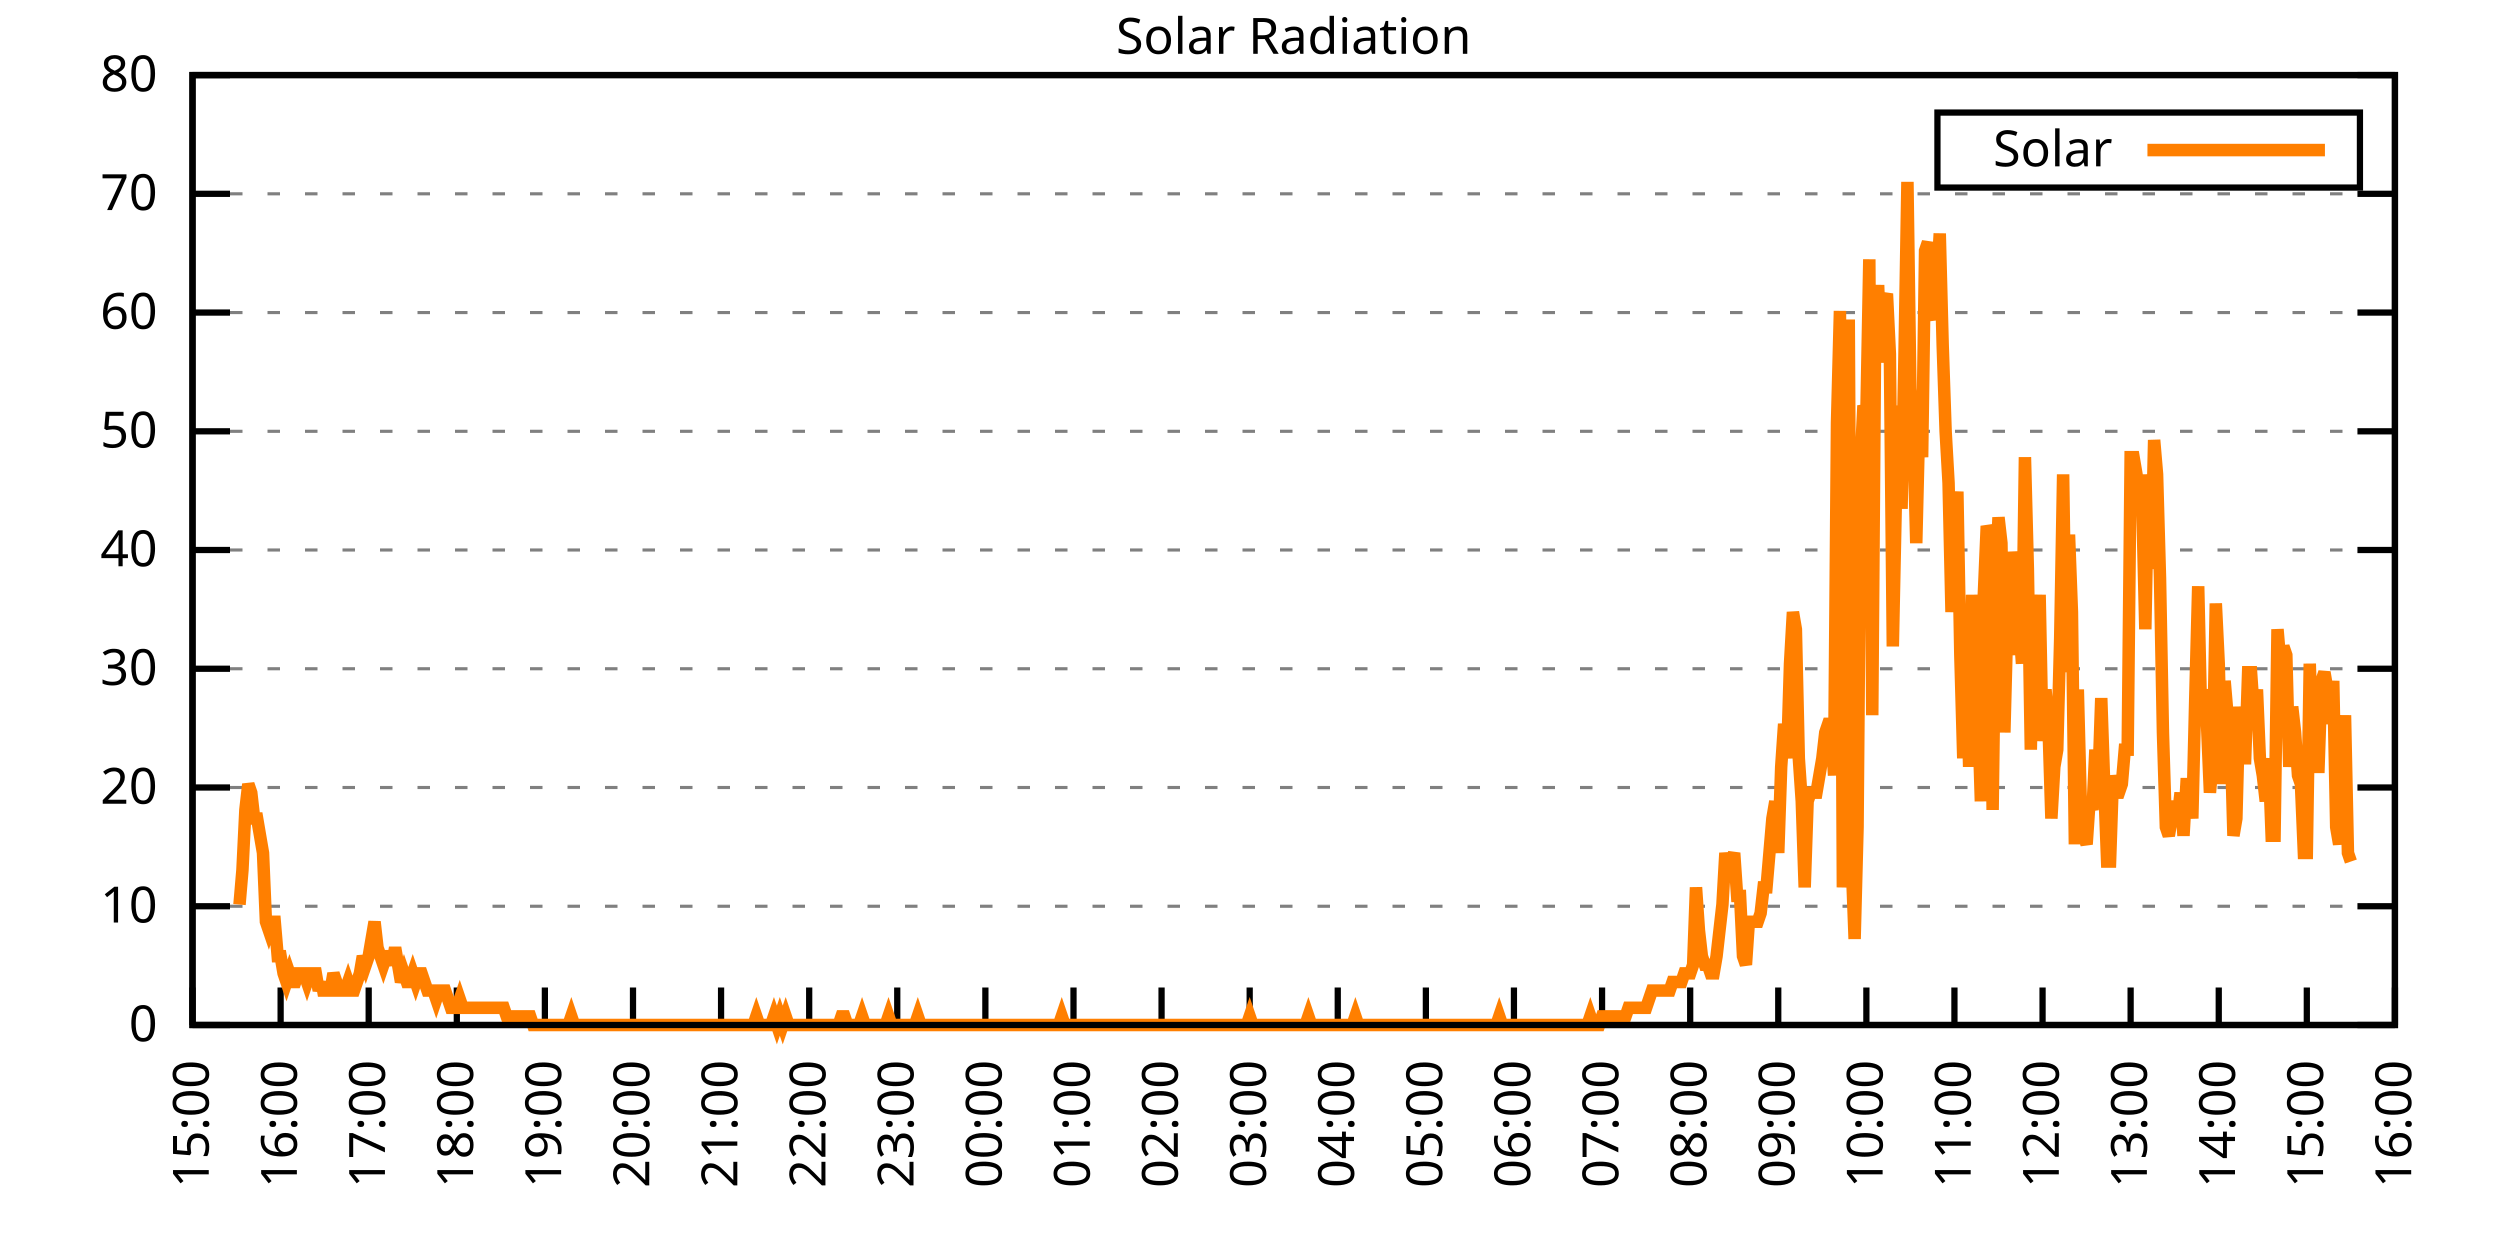
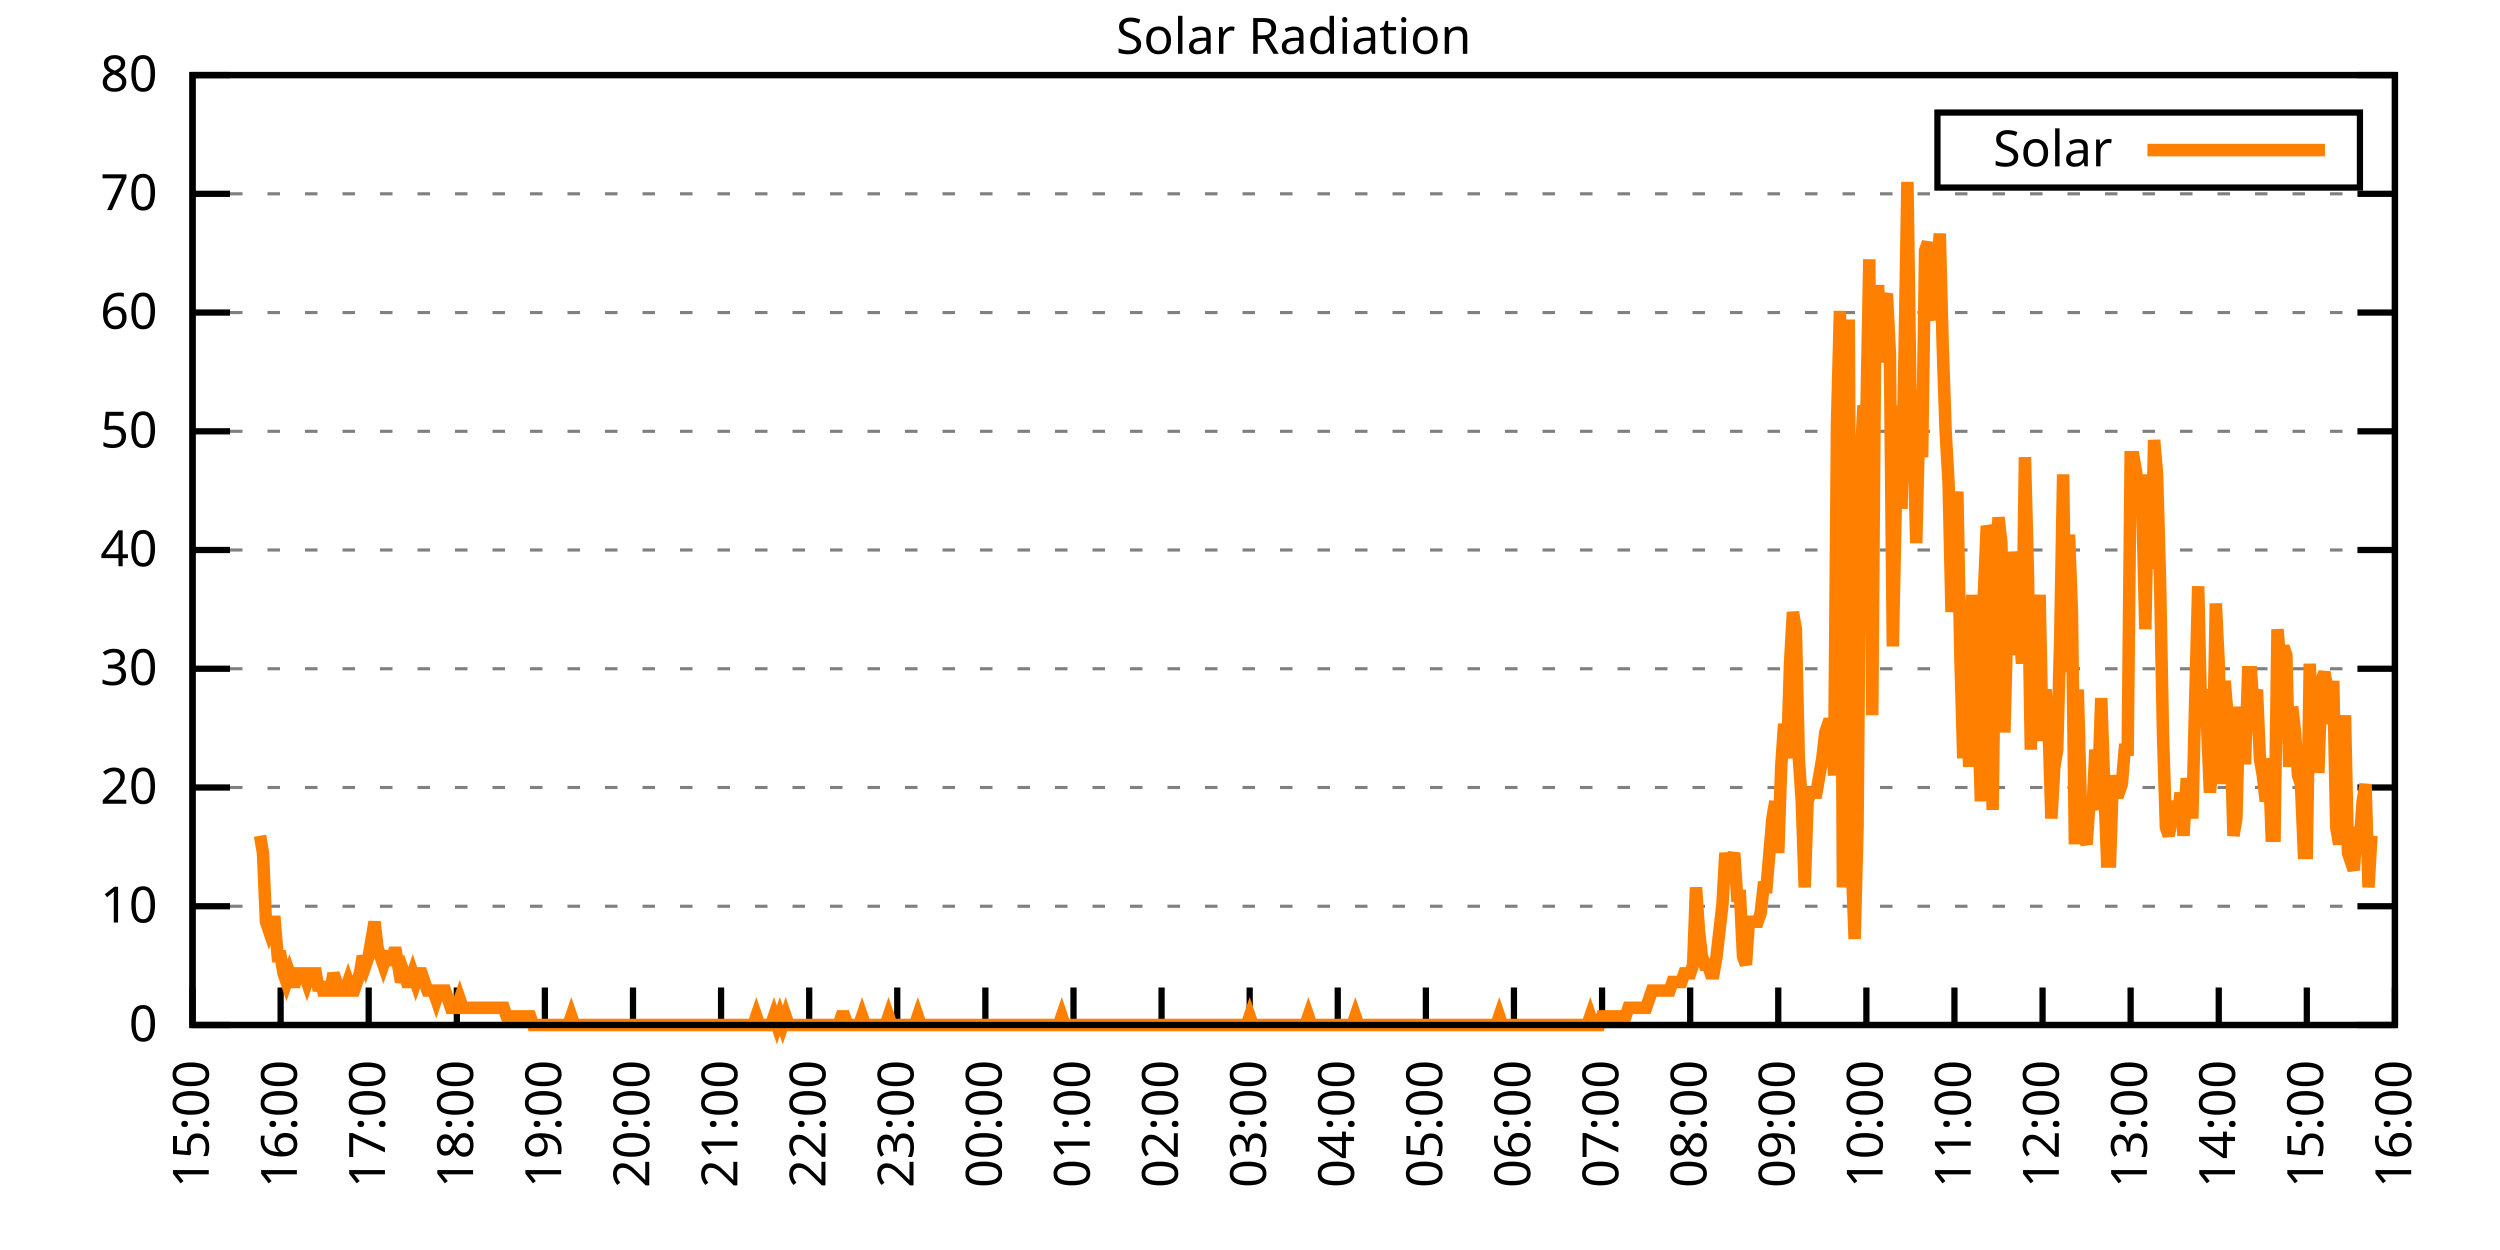
<svg xmlns="http://www.w3.org/2000/svg" xmlns:xlink="http://www.w3.org/1999/xlink" width="400" height="200" viewBox="0 0 400 200">
  <g id="gnuplot_canvas">
    <rect x="0" y="0" width="400" height="200" fill="none" />
    <defs>
      <circle id="gpDot" r="0.5" stroke-width="0.5" stroke="currentColor" />
      <path id="gpPt0" stroke-width="0.333" stroke="currentColor" d="M-1,0 h2 M0,-1 v2" />
      <path id="gpPt1" stroke-width="0.333" stroke="currentColor" d="M-1,-1 L1,1 M1,-1 L-1,1" />
      <path id="gpPt2" stroke-width="0.333" stroke="currentColor" d="M-1,0 L1,0 M0,-1 L0,1 M-1,-1 L1,1 M-1,1 L1,-1" />
      <rect id="gpPt3" stroke-width="0.333" stroke="currentColor" x="-1" y="-1" width="2" height="2" />
      <rect id="gpPt4" stroke-width="0.333" stroke="currentColor" fill="currentColor" x="-1" y="-1" width="2" height="2" />
      <circle id="gpPt5" stroke-width="0.333" stroke="currentColor" cx="0" cy="0" r="1" />
      <use xlink:href="#gpPt5" id="gpPt6" fill="currentColor" stroke="none" />
      <path id="gpPt7" stroke-width="0.333" stroke="currentColor" d="M0,-1.33 L-1.33,0.67 L1.33,0.67 z" />
      <use xlink:href="#gpPt7" id="gpPt8" fill="currentColor" stroke="none" />
      <use xlink:href="#gpPt7" id="gpPt9" stroke="currentColor" transform="rotate(180)" />
      <use xlink:href="#gpPt9" id="gpPt10" fill="currentColor" stroke="none" />
      <use xlink:href="#gpPt3" id="gpPt11" stroke="currentColor" transform="rotate(45)" />
      <use xlink:href="#gpPt11" id="gpPt12" fill="currentColor" stroke="none" />
      <path id="gpPt13" stroke-width="0.333" stroke="currentColor" d="M0,1.330 L1.265,0.411 L0.782,-1.067 L-0.782,-1.076 L-1.265,0.411 z" />
      <use xlink:href="#gpPt13" id="gpPt14" fill="currentColor" stroke="none" />
      <filter id="textbox" filterUnits="objectBoundingBox" x="0" y="0" height="1" width="1">
        <feFlood flood-color="white" flood-opacity="1" result="bgnd" />
        <feComposite in="SourceGraphic" in2="bgnd" operator="atop" />
      </filter>
      <filter id="greybox" filterUnits="objectBoundingBox" x="0" y="0" height="1" width="1">
        <feFlood flood-color="lightgrey" flood-opacity="1" result="grey" />
        <feComposite in="SourceGraphic" in2="grey" operator="atop" />
      </filter>
    </defs>
    <g fill="none" color="white" stroke="currentColor" stroke-width="1.00" stroke-linecap="butt" stroke-linejoin="miter">
</g>
    <g fill="none" color="black" stroke="currentColor" stroke-width="1.00" stroke-linecap="butt" stroke-linejoin="miter">
      <g stroke="none" shape-rendering="crispEdges">
        <polygon fill="rgb(255, 255, 255)" points="30.80,164.00 383.18,164.00 383.18,12.02 30.80,12.02 " />
      </g>
    </g>
    <g fill="none" color="black" stroke="currentColor" stroke-width="1.00" stroke-linecap="butt" stroke-linejoin="miter">
</g>
    <g fill="none" color="black" stroke="black" stroke-width="0.50" stroke-linecap="butt" stroke-linejoin="miter">
</g>
    <g fill="none" color="gray" stroke="currentColor" stroke-width="0.50" stroke-linecap="butt" stroke-linejoin="miter">
      <path stroke="gray" stroke-dasharray="2,4" class="gridline" d="M30.80,164.00 L383.19,164.00  " />
    </g>
    <g fill="none" color="gray" stroke="gray" stroke-width="1.00" stroke-linecap="butt" stroke-linejoin="miter">
</g>
    <g fill="none" color="black" stroke="currentColor" stroke-width="1.00" stroke-linecap="butt" stroke-linejoin="miter">
      <path stroke="black" d="M30.80,164.00 L36.80,164.00 M383.19,164.00 L377.19,164.00  " />
      <g transform="translate(25.20,166.60)" stroke="none" fill="black" font-family="Sans" font-size="8.00" text-anchor="end">
        <text>
          <tspan font-family="Sans"> 0</tspan>
        </text>
      </g>
    </g>
    <g fill="none" color="black" stroke="currentColor" stroke-width="1.00" stroke-linecap="butt" stroke-linejoin="miter">
</g>
    <g fill="none" color="black" stroke="black" stroke-width="0.50" stroke-linecap="butt" stroke-linejoin="miter">
</g>
    <g fill="none" color="gray" stroke="currentColor" stroke-width="0.50" stroke-linecap="butt" stroke-linejoin="miter">
      <path stroke="gray" stroke-dasharray="2,4" class="gridline" d="M30.80,145.00 L383.19,145.00  " />
    </g>
    <g fill="none" color="gray" stroke="gray" stroke-width="1.00" stroke-linecap="butt" stroke-linejoin="miter">
</g>
    <g fill="none" color="black" stroke="currentColor" stroke-width="1.00" stroke-linecap="butt" stroke-linejoin="miter">
      <path stroke="black" d="M30.80,145.00 L36.80,145.00 M383.19,145.00 L377.19,145.00  " />
      <g transform="translate(25.20,147.60)" stroke="none" fill="black" font-family="Sans" font-size="8.00" text-anchor="end">
        <text>
          <tspan font-family="Sans"> 10</tspan>
        </text>
      </g>
    </g>
    <g fill="none" color="black" stroke="currentColor" stroke-width="1.00" stroke-linecap="butt" stroke-linejoin="miter">
</g>
    <g fill="none" color="black" stroke="black" stroke-width="0.50" stroke-linecap="butt" stroke-linejoin="miter">
</g>
    <g fill="none" color="gray" stroke="currentColor" stroke-width="0.50" stroke-linecap="butt" stroke-linejoin="miter">
      <path stroke="gray" stroke-dasharray="2,4" class="gridline" d="M30.80,126.00 L383.19,126.00  " />
    </g>
    <g fill="none" color="gray" stroke="gray" stroke-width="1.00" stroke-linecap="butt" stroke-linejoin="miter">
</g>
    <g fill="none" color="black" stroke="currentColor" stroke-width="1.00" stroke-linecap="butt" stroke-linejoin="miter">
      <path stroke="black" d="M30.80,126.00 L36.80,126.00 M383.19,126.00 L377.19,126.00  " />
      <g transform="translate(25.20,128.60)" stroke="none" fill="black" font-family="Sans" font-size="8.00" text-anchor="end">
        <text>
          <tspan font-family="Sans"> 20</tspan>
        </text>
      </g>
    </g>
    <g fill="none" color="black" stroke="currentColor" stroke-width="1.00" stroke-linecap="butt" stroke-linejoin="miter">
</g>
    <g fill="none" color="black" stroke="black" stroke-width="0.50" stroke-linecap="butt" stroke-linejoin="miter">
</g>
    <g fill="none" color="gray" stroke="currentColor" stroke-width="0.50" stroke-linecap="butt" stroke-linejoin="miter">
      <path stroke="gray" stroke-dasharray="2,4" class="gridline" d="M30.80,107.00 L383.19,107.00  " />
    </g>
    <g fill="none" color="gray" stroke="gray" stroke-width="1.00" stroke-linecap="butt" stroke-linejoin="miter">
</g>
    <g fill="none" color="black" stroke="currentColor" stroke-width="1.00" stroke-linecap="butt" stroke-linejoin="miter">
      <path stroke="black" d="M30.80,107.00 L36.80,107.00 M383.19,107.00 L377.19,107.00  " />
      <g transform="translate(25.20,109.60)" stroke="none" fill="black" font-family="Sans" font-size="8.00" text-anchor="end">
        <text>
          <tspan font-family="Sans"> 30</tspan>
        </text>
      </g>
    </g>
    <g fill="none" color="black" stroke="currentColor" stroke-width="1.00" stroke-linecap="butt" stroke-linejoin="miter">
</g>
    <g fill="none" color="black" stroke="black" stroke-width="0.50" stroke-linecap="butt" stroke-linejoin="miter">
</g>
    <g fill="none" color="gray" stroke="currentColor" stroke-width="0.50" stroke-linecap="butt" stroke-linejoin="miter">
      <path stroke="gray" stroke-dasharray="2,4" class="gridline" d="M30.80,88.00 L383.19,88.00  " />
    </g>
    <g fill="none" color="gray" stroke="gray" stroke-width="1.00" stroke-linecap="butt" stroke-linejoin="miter">
</g>
    <g fill="none" color="black" stroke="currentColor" stroke-width="1.00" stroke-linecap="butt" stroke-linejoin="miter">
      <path stroke="black" d="M30.80,88.00 L36.80,88.00 M383.19,88.00 L377.19,88.00  " />
      <g transform="translate(25.20,90.60)" stroke="none" fill="black" font-family="Sans" font-size="8.00" text-anchor="end">
        <text>
          <tspan font-family="Sans"> 40</tspan>
        </text>
      </g>
    </g>
    <g fill="none" color="black" stroke="currentColor" stroke-width="1.00" stroke-linecap="butt" stroke-linejoin="miter">
</g>
    <g fill="none" color="black" stroke="black" stroke-width="0.50" stroke-linecap="butt" stroke-linejoin="miter">
</g>
    <g fill="none" color="gray" stroke="currentColor" stroke-width="0.50" stroke-linecap="butt" stroke-linejoin="miter">
      <path stroke="gray" stroke-dasharray="2,4" class="gridline" d="M30.80,69.01 L383.19,69.01  " />
    </g>
    <g fill="none" color="gray" stroke="gray" stroke-width="1.00" stroke-linecap="butt" stroke-linejoin="miter">
</g>
    <g fill="none" color="black" stroke="currentColor" stroke-width="1.00" stroke-linecap="butt" stroke-linejoin="miter">
      <path stroke="black" d="M30.80,69.01 L36.80,69.01 M383.19,69.01 L377.19,69.01  " />
      <g transform="translate(25.20,71.61)" stroke="none" fill="black" font-family="Sans" font-size="8.00" text-anchor="end">
        <text>
          <tspan font-family="Sans"> 50</tspan>
        </text>
      </g>
    </g>
    <g fill="none" color="black" stroke="currentColor" stroke-width="1.00" stroke-linecap="butt" stroke-linejoin="miter">
</g>
    <g fill="none" color="black" stroke="black" stroke-width="0.50" stroke-linecap="butt" stroke-linejoin="miter">
</g>
    <g fill="none" color="gray" stroke="currentColor" stroke-width="0.50" stroke-linecap="butt" stroke-linejoin="miter">
      <path stroke="gray" stroke-dasharray="2,4" class="gridline" d="M30.80,50.01 L383.19,50.01  " />
    </g>
    <g fill="none" color="gray" stroke="gray" stroke-width="1.00" stroke-linecap="butt" stroke-linejoin="miter">
</g>
    <g fill="none" color="black" stroke="currentColor" stroke-width="1.00" stroke-linecap="butt" stroke-linejoin="miter">
      <path stroke="black" d="M30.80,50.01 L36.80,50.01 M383.19,50.01 L377.19,50.01  " />
      <g transform="translate(25.20,52.61)" stroke="none" fill="black" font-family="Sans" font-size="8.00" text-anchor="end">
        <text>
          <tspan font-family="Sans"> 60</tspan>
        </text>
      </g>
    </g>
    <g fill="none" color="black" stroke="currentColor" stroke-width="1.00" stroke-linecap="butt" stroke-linejoin="miter">
</g>
    <g fill="none" color="black" stroke="black" stroke-width="0.50" stroke-linecap="butt" stroke-linejoin="miter">
</g>
    <g fill="none" color="gray" stroke="currentColor" stroke-width="0.50" stroke-linecap="butt" stroke-linejoin="miter">
      <path stroke="gray" stroke-dasharray="2,4" class="gridline" d="M30.80,31.01 L383.19,31.01  " />
    </g>
    <g fill="none" color="gray" stroke="gray" stroke-width="1.00" stroke-linecap="butt" stroke-linejoin="miter">
</g>
    <g fill="none" color="black" stroke="currentColor" stroke-width="1.00" stroke-linecap="butt" stroke-linejoin="miter">
      <path stroke="black" d="M30.80,31.01 L36.80,31.01 M383.19,31.01 L377.19,31.01  " />
      <g transform="translate(25.20,33.61)" stroke="none" fill="black" font-family="Sans" font-size="8.00" text-anchor="end">
        <text>
          <tspan font-family="Sans"> 70</tspan>
        </text>
      </g>
    </g>
    <g fill="none" color="black" stroke="currentColor" stroke-width="1.00" stroke-linecap="butt" stroke-linejoin="miter">
</g>
    <g fill="none" color="black" stroke="black" stroke-width="0.50" stroke-linecap="butt" stroke-linejoin="miter">
</g>
    <g fill="none" color="gray" stroke="currentColor" stroke-width="0.50" stroke-linecap="butt" stroke-linejoin="miter">
      <path stroke="gray" stroke-dasharray="2,4" class="gridline" d="M30.80,12.01 L383.19,12.01  " />
    </g>
    <g fill="none" color="gray" stroke="gray" stroke-width="1.00" stroke-linecap="butt" stroke-linejoin="miter">
</g>
    <g fill="none" color="black" stroke="currentColor" stroke-width="1.00" stroke-linecap="butt" stroke-linejoin="miter">
      <path stroke="black" d="M30.80,12.01 L36.80,12.01 M383.19,12.01 L377.19,12.01  " />
      <g transform="translate(25.20,14.61)" stroke="none" fill="black" font-family="Sans" font-size="8.00" text-anchor="end">
        <text>
          <tspan font-family="Sans"> 80</tspan>
        </text>
      </g>
    </g>
    <g fill="none" color="black" stroke="currentColor" stroke-width="1.00" stroke-linecap="butt" stroke-linejoin="miter">
      <path stroke="black" d="M30.80,164.00 L30.80,158.00  " />
      <g transform="translate(33.40,169.60) rotate(270.00)" stroke="none" fill="black" font-family="Sans" font-size="8.00" text-anchor="end">
        <text>
          <tspan font-family="Sans">15:00</tspan>
        </text>
      </g>
    </g>
    <g fill="none" color="black" stroke="currentColor" stroke-width="1.00" stroke-linecap="butt" stroke-linejoin="miter">
      <path stroke="black" d="M44.90,164.00 L44.90,158.00  " />
      <g transform="translate(47.50,169.60) rotate(270.00)" stroke="none" fill="black" font-family="Sans" font-size="8.00" text-anchor="end">
        <text>
          <tspan font-family="Sans">16:00</tspan>
        </text>
      </g>
    </g>
    <g fill="none" color="black" stroke="currentColor" stroke-width="1.00" stroke-linecap="butt" stroke-linejoin="miter">
      <path stroke="black" d="M58.99,164.00 L58.99,158.00  " />
      <g transform="translate(61.59,169.60) rotate(270.00)" stroke="none" fill="black" font-family="Sans" font-size="8.00" text-anchor="end">
        <text>
          <tspan font-family="Sans">17:00</tspan>
        </text>
      </g>
    </g>
    <g fill="none" color="black" stroke="currentColor" stroke-width="1.00" stroke-linecap="butt" stroke-linejoin="miter">
      <path stroke="black" d="M73.09,164.00 L73.09,158.00  " />
      <g transform="translate(75.69,169.60) rotate(270.00)" stroke="none" fill="black" font-family="Sans" font-size="8.00" text-anchor="end">
        <text>
          <tspan font-family="Sans">18:00</tspan>
        </text>
      </g>
    </g>
    <g fill="none" color="black" stroke="currentColor" stroke-width="1.00" stroke-linecap="butt" stroke-linejoin="miter">
      <path stroke="black" d="M87.18,164.00 L87.18,158.00  " />
      <g transform="translate(89.78,169.60) rotate(270.00)" stroke="none" fill="black" font-family="Sans" font-size="8.00" text-anchor="end">
        <text>
          <tspan font-family="Sans">19:00</tspan>
        </text>
      </g>
    </g>
    <g fill="none" color="black" stroke="currentColor" stroke-width="1.00" stroke-linecap="butt" stroke-linejoin="miter">
      <path stroke="black" d="M101.28,164.00 L101.28,158.00  " />
      <g transform="translate(103.88,169.60) rotate(270.00)" stroke="none" fill="black" font-family="Sans" font-size="8.00" text-anchor="end">
        <text>
          <tspan font-family="Sans">20:00</tspan>
        </text>
      </g>
    </g>
    <g fill="none" color="black" stroke="currentColor" stroke-width="1.00" stroke-linecap="butt" stroke-linejoin="miter">
      <path stroke="black" d="M115.37,164.00 L115.37,158.00  " />
      <g transform="translate(117.97,169.60) rotate(270.00)" stroke="none" fill="black" font-family="Sans" font-size="8.00" text-anchor="end">
        <text>
          <tspan font-family="Sans">21:00</tspan>
        </text>
      </g>
    </g>
    <g fill="none" color="black" stroke="currentColor" stroke-width="1.00" stroke-linecap="butt" stroke-linejoin="miter">
      <path stroke="black" d="M129.47,164.00 L129.47,158.00  " />
      <g transform="translate(132.07,169.60) rotate(270.00)" stroke="none" fill="black" font-family="Sans" font-size="8.00" text-anchor="end">
        <text>
          <tspan font-family="Sans">22:00</tspan>
        </text>
      </g>
    </g>
    <g fill="none" color="black" stroke="currentColor" stroke-width="1.00" stroke-linecap="butt" stroke-linejoin="miter">
      <path stroke="black" d="M143.56,164.00 L143.56,158.00  " />
      <g transform="translate(146.16,169.60) rotate(270.00)" stroke="none" fill="black" font-family="Sans" font-size="8.00" text-anchor="end">
        <text>
          <tspan font-family="Sans">23:00</tspan>
        </text>
      </g>
    </g>
    <g fill="none" color="black" stroke="currentColor" stroke-width="1.00" stroke-linecap="butt" stroke-linejoin="miter">
      <path stroke="black" d="M157.66,164.00 L157.66,158.00  " />
      <g transform="translate(160.26,169.60) rotate(270.00)" stroke="none" fill="black" font-family="Sans" font-size="8.00" text-anchor="end">
        <text>
          <tspan font-family="Sans">00:00</tspan>
        </text>
      </g>
    </g>
    <g fill="none" color="black" stroke="currentColor" stroke-width="1.00" stroke-linecap="butt" stroke-linejoin="miter">
      <path stroke="black" d="M171.76,164.00 L171.76,158.00  " />
      <g transform="translate(174.36,169.60) rotate(270.00)" stroke="none" fill="black" font-family="Sans" font-size="8.00" text-anchor="end">
        <text>
          <tspan font-family="Sans">01:00</tspan>
        </text>
      </g>
    </g>
    <g fill="none" color="black" stroke="currentColor" stroke-width="1.00" stroke-linecap="butt" stroke-linejoin="miter">
      <path stroke="black" d="M185.85,164.00 L185.85,158.00  " />
      <g transform="translate(188.45,169.60) rotate(270.00)" stroke="none" fill="black" font-family="Sans" font-size="8.00" text-anchor="end">
        <text>
          <tspan font-family="Sans">02:00</tspan>
        </text>
      </g>
    </g>
    <g fill="none" color="black" stroke="currentColor" stroke-width="1.00" stroke-linecap="butt" stroke-linejoin="miter">
      <path stroke="black" d="M199.95,164.00 L199.95,158.00  " />
      <g transform="translate(202.55,169.60) rotate(270.00)" stroke="none" fill="black" font-family="Sans" font-size="8.00" text-anchor="end">
        <text>
          <tspan font-family="Sans">03:00</tspan>
        </text>
      </g>
    </g>
    <g fill="none" color="black" stroke="currentColor" stroke-width="1.00" stroke-linecap="butt" stroke-linejoin="miter">
      <path stroke="black" d="M214.04,164.00 L214.04,158.00  " />
      <g transform="translate(216.64,169.60) rotate(270.00)" stroke="none" fill="black" font-family="Sans" font-size="8.00" text-anchor="end">
        <text>
          <tspan font-family="Sans">04:00</tspan>
        </text>
      </g>
    </g>
    <g fill="none" color="black" stroke="currentColor" stroke-width="1.00" stroke-linecap="butt" stroke-linejoin="miter">
      <path stroke="black" d="M228.14,164.00 L228.14,158.00  " />
      <g transform="translate(230.74,169.60) rotate(270.00)" stroke="none" fill="black" font-family="Sans" font-size="8.00" text-anchor="end">
        <text>
          <tspan font-family="Sans">05:00</tspan>
        </text>
      </g>
    </g>
    <g fill="none" color="black" stroke="currentColor" stroke-width="1.00" stroke-linecap="butt" stroke-linejoin="miter">
      <path stroke="black" d="M242.23,164.00 L242.23,158.00  " />
      <g transform="translate(244.83,169.60) rotate(270.00)" stroke="none" fill="black" font-family="Sans" font-size="8.00" text-anchor="end">
        <text>
          <tspan font-family="Sans">06:00</tspan>
        </text>
      </g>
    </g>
    <g fill="none" color="black" stroke="currentColor" stroke-width="1.00" stroke-linecap="butt" stroke-linejoin="miter">
      <path stroke="black" d="M256.33,164.00 L256.33,158.00  " />
      <g transform="translate(258.93,169.60) rotate(270.00)" stroke="none" fill="black" font-family="Sans" font-size="8.00" text-anchor="end">
        <text>
          <tspan font-family="Sans">07:00</tspan>
        </text>
      </g>
    </g>
    <g fill="none" color="black" stroke="currentColor" stroke-width="1.00" stroke-linecap="butt" stroke-linejoin="miter">
      <path stroke="black" d="M270.43,164.00 L270.43,158.00  " />
      <g transform="translate(273.03,169.60) rotate(270.00)" stroke="none" fill="black" font-family="Sans" font-size="8.00" text-anchor="end">
        <text>
          <tspan font-family="Sans">08:00</tspan>
        </text>
      </g>
    </g>
    <g fill="none" color="black" stroke="currentColor" stroke-width="1.00" stroke-linecap="butt" stroke-linejoin="miter">
      <path stroke="black" d="M284.52,164.00 L284.52,158.00  " />
      <g transform="translate(287.12,169.60) rotate(270.00)" stroke="none" fill="black" font-family="Sans" font-size="8.00" text-anchor="end">
        <text>
          <tspan font-family="Sans">09:00</tspan>
        </text>
      </g>
    </g>
    <g fill="none" color="black" stroke="currentColor" stroke-width="1.00" stroke-linecap="butt" stroke-linejoin="miter">
      <path stroke="black" d="M298.62,164.00 L298.62,158.00  " />
      <g transform="translate(301.22,169.60) rotate(270.00)" stroke="none" fill="black" font-family="Sans" font-size="8.00" text-anchor="end">
        <text>
          <tspan font-family="Sans">10:00</tspan>
        </text>
      </g>
    </g>
    <g fill="none" color="black" stroke="currentColor" stroke-width="1.00" stroke-linecap="butt" stroke-linejoin="miter">
      <path stroke="black" d="M312.71,164.00 L312.71,158.00  " />
      <g transform="translate(315.31,169.60) rotate(270.00)" stroke="none" fill="black" font-family="Sans" font-size="8.00" text-anchor="end">
        <text>
          <tspan font-family="Sans">11:00</tspan>
        </text>
      </g>
    </g>
    <g fill="none" color="black" stroke="currentColor" stroke-width="1.00" stroke-linecap="butt" stroke-linejoin="miter">
      <path stroke="black" d="M326.81,164.00 L326.81,158.00  " />
      <g transform="translate(329.41,169.60) rotate(270.00)" stroke="none" fill="black" font-family="Sans" font-size="8.00" text-anchor="end">
        <text>
          <tspan font-family="Sans">12:00</tspan>
        </text>
      </g>
    </g>
    <g fill="none" color="black" stroke="currentColor" stroke-width="1.00" stroke-linecap="butt" stroke-linejoin="miter">
      <path stroke="black" d="M340.90,164.00 L340.90,158.00  " />
      <g transform="translate(343.50,169.60) rotate(270.00)" stroke="none" fill="black" font-family="Sans" font-size="8.00" text-anchor="end">
        <text>
          <tspan font-family="Sans">13:00</tspan>
        </text>
      </g>
    </g>
    <g fill="none" color="black" stroke="currentColor" stroke-width="1.00" stroke-linecap="butt" stroke-linejoin="miter">
      <path stroke="black" d="M355.00,164.00 L355.00,158.00  " />
      <g transform="translate(357.60,169.60) rotate(270.00)" stroke="none" fill="black" font-family="Sans" font-size="8.00" text-anchor="end">
        <text>
          <tspan font-family="Sans">14:00</tspan>
        </text>
      </g>
    </g>
    <g fill="none" color="black" stroke="currentColor" stroke-width="1.00" stroke-linecap="butt" stroke-linejoin="miter">
      <path stroke="black" d="M369.09,164.00 L369.09,158.00  " />
      <g transform="translate(371.69,169.60) rotate(270.00)" stroke="none" fill="black" font-family="Sans" font-size="8.00" text-anchor="end">
        <text>
          <tspan font-family="Sans">15:00</tspan>
        </text>
      </g>
    </g>
    <g fill="none" color="black" stroke="currentColor" stroke-width="1.00" stroke-linecap="butt" stroke-linejoin="miter">
      <path stroke="black" d="M383.19,164.00 L383.19,158.00  " />
      <g transform="translate(385.79,169.60) rotate(270.00)" stroke="none" fill="black" font-family="Sans" font-size="8.00" text-anchor="end">
        <text>
          <tspan font-family="Sans">16:00</tspan>
        </text>
      </g>
    </g>
    <g fill="none" color="black" stroke="currentColor" stroke-width="1.00" stroke-linecap="butt" stroke-linejoin="miter">
</g>
    <g fill="none" color="black" stroke="currentColor" stroke-width="1.00" stroke-linecap="butt" stroke-linejoin="miter">
      <path stroke="black" d="M30.80,12.01 L30.80,164.00 L383.19,164.00 L383.19,12.01 L30.80,12.01 Z  " />
    </g>
    <g fill="none" color="black" stroke="currentColor" stroke-width="1.00" stroke-linecap="butt" stroke-linejoin="miter">
</g>
    <g fill="none" color="black" stroke="currentColor" stroke-width="1.00" stroke-linecap="butt" stroke-linejoin="miter">
      <path stroke="black" d="M309.99,30.01 L309.99,18.01 L377.59,18.01 L377.59,30.01 L309.99,30.01 Z  " />
    </g>
    <g id="Solar_Radiation_plot_1">
      <g fill="none" color="white" stroke="black" stroke-width="2.00" stroke-linecap="butt" stroke-linejoin="miter">
</g>
      <g fill="none" color="black" stroke="currentColor" stroke-width="2.00" stroke-linecap="butt" stroke-linejoin="miter">
        <g transform="translate(337.99,26.61)" stroke="none" fill="black" font-family="Sans" font-size="8.00" text-anchor="end">
          <text>
            <tspan font-family="Sans">Solar</tspan>
          </text>
        </g>
      </g>
      <g fill="none" color="black" stroke="currentColor" stroke-width="2.00" stroke-linecap="butt" stroke-linejoin="miter">
-         <path stroke="rgb(255, 127,   0)" d="M343.59,24.01 L371.99,24.01 M38.32,144.73 L38.79,139.22 L39.26,129.59 L39.73,125.46 L40.20,126.83 L40.67,130.96   L41.14,130.96 L41.61,133.72 L42.08,136.47 L42.55,147.48 L43.02,148.86 L43.49,147.48 L43.96,147.48 L44.43,152.99   L44.90,152.99 L45.37,155.74 L45.84,157.12 L46.31,155.74 L46.78,157.12 L47.24,157.12 L47.71,155.74 L48.18,155.74   L48.65,155.74 L49.12,157.12 L49.59,155.74 L50.06,155.74 L50.53,155.74 L51.00,158.49 L51.47,157.12 L51.71,158.49   L52.41,158.49 L52.88,158.49 L53.35,155.74 L53.82,157.12 L54.29,158.49 L54.76,158.49 L55.23,158.49 L55.70,157.12   L56.17,158.49 L56.64,158.49 L57.11,157.12 L57.58,155.74 L58.05,152.99 L58.52,154.36 L58.99,152.99 L59.46,150.23   L59.93,147.48 L60.40,151.61 L60.87,152.99 L61.34,154.36 L61.81,152.99 L62.28,152.99 L62.75,154.36 L63.22,151.61   L63.69,154.36 L64.16,157.12 L64.63,155.74 L65.10,157.12 L65.57,157.12 L66.04,155.74 L66.51,157.12 L66.98,155.74   L67.45,155.74 L67.92,157.12 L68.39,158.49 L68.86,158.49 L69.33,158.49 L69.80,159.87 L70.27,158.49 L70.74,158.49   L71.21,158.49 L71.68,159.87 L72.15,161.25 L72.62,161.25 L73.09,161.25 L73.56,159.87 L74.03,161.25 L74.50,161.25   L74.97,161.25 L75.44,161.25 L75.91,161.25 L76.38,161.25 L76.85,161.25 L77.32,161.25 L77.79,161.25 L78.26,161.25   L78.73,161.25 L79.19,161.25 L79.66,161.25 L80.13,161.25 L80.60,161.25 L81.07,162.62 L81.54,162.62 L82.01,162.62   L82.48,162.62 L82.95,162.62 L83.42,162.62 L83.89,162.62 L84.36,162.62 L84.83,162.62 L85.30,164.00 L85.77,164.00   L86.24,164.00 L86.71,164.00 L87.18,164.00 L87.65,164.00 L88.12,164.00 L88.59,164.00 L89.06,164.00 L89.53,164.00   L90.00,164.00 L90.47,164.00 L90.94,164.00 L91.41,162.62 L91.88,164.00 L92.35,164.00 L92.82,164.00 L93.29,164.00   L93.76,164.00 L94.23,164.00 L94.70,164.00 L95.17,164.00 L95.64,164.00 L96.11,164.00 L96.58,164.00 L97.05,164.00   L97.52,164.00 L97.99,164.00 L98.46,164.00 L98.93,164.00 L99.40,164.00 L99.87,164.00 L100.34,164.00 L100.81,164.00   L101.28,164.00 L101.75,164.00 L102.22,164.00 L102.69,164.00 L103.16,164.00 L103.63,164.00 L104.10,164.00 L104.57,164.00   L105.04,164.00 L105.51,164.00 L105.98,164.00 L116.55,164.00 L117.25,164.00 L117.72,164.00 L118.19,164.00 L118.66,164.00   L119.13,164.00 L119.60,164.00 L120.07,164.00 L120.54,164.00 L121.01,162.62 L121.48,164.00 L121.95,164.00 L122.42,164.00   L122.89,164.00 L123.36,164.00 L123.83,162.62 L124.30,164.00 L124.77,162.62 L125.24,164.00 L125.71,162.62 L126.18,164.00   L126.65,164.00 L127.12,164.00 L127.59,164.00 L128.06,164.00 L128.53,164.00 L129.00,164.00 L129.47,164.00 L129.94,164.00   L130.41,164.00 L130.88,164.00 L131.35,164.00 L131.82,164.00 L132.29,164.00 L132.76,164.00 L133.23,164.00 L133.70,164.00   L134.17,164.00 L134.64,162.62 L135.11,162.62 L135.58,164.00 L136.05,164.00 L136.52,164.00 L136.99,164.00 L137.46,164.00   L137.93,162.62 L138.40,164.00 L138.87,164.00 L139.34,164.00 L139.81,164.00 L140.28,164.00 L140.75,164.00 L141.22,164.00   L141.69,164.00 L142.16,162.62 L142.63,164.00 L143.09,164.00 L143.56,164.00 L144.03,164.00 L144.50,164.00 L144.97,164.00   L145.44,164.00 L145.91,164.00 L146.38,164.00 L146.85,162.62 L147.32,164.00 L147.79,164.00 L148.26,164.00 L148.73,164.00   L149.20,164.00 L149.67,164.00 L150.14,164.00 L150.61,164.00 L151.08,164.00 L151.55,164.00 L152.02,164.00 L152.49,164.00   L152.96,164.00 L153.43,164.00 L153.90,164.00 L154.37,164.00 L154.84,164.00 L155.31,164.00 L155.78,164.00 L156.25,164.00   L156.72,164.00 L157.19,164.00 L157.66,164.00 L158.13,164.00 L158.60,164.00 L159.07,164.00 L159.54,164.00 L160.01,164.00   L160.48,164.00 L160.95,164.00 L161.42,164.00 L161.89,164.00 L162.36,164.00 L162.83,164.00 L163.30,164.00 L163.77,164.00   L164.24,164.00 L164.71,164.00 L165.18,164.00 L165.65,164.00 L166.12,164.00 L166.59,164.00 L167.06,164.00 L167.53,164.00   L168.00,164.00 L168.47,164.00 L168.94,164.00 L169.41,164.00 L169.88,162.62 L170.35,164.00 L170.82,164.00 L171.29,164.00   L171.76,164.00 L172.23,164.00 L172.70,164.00 L173.17,164.00 L173.64,164.00 L174.11,164.00 L174.58,164.00 L175.04,164.00   L175.51,164.00 L175.98,164.00 L176.45,164.00 L176.92,164.00 L177.39,164.00 L177.86,164.00 L178.33,164.00 L178.80,164.00   L179.27,164.00 L179.74,164.00 L180.21,164.00 L180.68,164.00 L181.15,164.00 L181.62,164.00 L182.09,164.00 L182.56,164.00   L183.03,164.00 L183.50,164.00 L183.97,164.00 L184.44,164.00 L184.91,164.00 L185.38,164.00 L185.85,164.00 L186.32,164.00   L186.79,164.00 L187.26,164.00 L187.73,164.00 L188.20,164.00 L188.67,164.00 L189.14,164.00 L189.61,164.00 L190.08,164.00   L190.55,164.00 L191.02,164.00 L191.49,164.00 L191.96,164.00 L192.43,164.00 L192.90,164.00 L193.37,164.00 L193.84,164.00   L194.31,164.00 L194.78,164.00 L195.25,164.00 L195.72,164.00 L196.19,164.00 L196.66,164.00 L197.13,164.00 L197.60,164.00   L198.07,164.00 L198.54,164.00 L199.01,164.00 L199.48,164.00 L199.95,162.62 L200.42,164.00 L200.89,164.00 L201.36,164.00   L201.83,164.00 L202.30,164.00 L202.77,164.00 L203.24,164.00 L203.71,164.00 L204.18,164.00 L204.65,164.00 L205.12,164.00   L205.59,164.00 L206.06,164.00 L206.53,164.00 L207.00,164.00 L207.46,164.00 L207.93,164.00 L208.40,164.00 L208.87,164.00   L209.34,162.62 L209.81,164.00 L210.28,164.00 L210.75,164.00 L211.22,164.00 L211.69,164.00 L212.16,164.00 L212.63,164.00   L213.10,164.00 L213.57,164.00 L214.04,164.00 L214.51,164.00 L214.98,164.00 L215.45,164.00 L215.92,164.00 L216.39,164.00   L216.86,162.62 L217.33,164.00 L217.80,164.00 L218.27,164.00 L218.74,164.00 L219.21,164.00 L219.68,164.00 L220.15,164.00   L220.62,164.00 L221.09,164.00 L221.56,164.00 L222.03,164.00 L222.50,164.00 L222.97,164.00 L223.44,164.00 L223.91,164.00   L224.38,164.00 L224.85,164.00 L225.32,164.00 L225.79,164.00 L226.26,164.00 L226.73,164.00 L227.20,164.00 L227.67,164.00   L228.14,164.00 L228.61,164.00 L229.08,164.00 L229.55,164.00 L230.02,164.00 L230.49,164.00 L230.96,164.00 L231.43,164.00   L231.90,164.00 L232.37,164.00 L232.84,164.00 L233.31,164.00 L233.78,164.00 L234.25,164.00 L234.72,164.00 L235.19,164.00   L235.66,164.00 L236.13,164.00 L236.60,164.00 L237.07,164.00 L237.54,164.00 L238.01,164.00 L238.48,164.00 L238.95,164.00   L239.41,164.00 L239.88,162.62 L240.35,164.00 L240.82,164.00 L241.29,164.00 L241.76,164.00 L242.23,164.00 L242.70,164.00   L243.17,164.00 L243.64,164.00 L244.11,164.00 L244.58,164.00 L245.05,164.00 L245.52,164.00 L245.99,164.00 L246.46,164.00   L246.93,164.00 L247.40,164.00 L247.87,164.00 L248.34,164.00 L248.81,164.00 L249.28,164.00 L249.75,164.00 L250.22,164.00   L250.69,164.00 L251.16,164.00 L251.63,164.00 L252.10,164.00 L252.57,164.00 L253.04,164.00 L253.51,164.00 L253.98,164.00   L254.45,162.62 L254.92,164.00 L255.39,164.00 L255.86,164.00 L256.33,162.62 L256.80,162.62 L257.27,162.62 L257.74,162.62   L258.21,162.62 L258.68,162.62 L259.15,162.62 L259.62,162.62 L260.09,162.62 L260.56,161.25 L261.03,161.25 L261.50,161.25   L261.97,161.25 L262.44,161.25 L262.91,161.25 L263.38,161.25 L263.85,159.87 L264.32,158.49 L264.79,158.49 L265.26,158.49   L265.73,158.49 L266.20,158.49 L266.67,158.49 L267.14,158.49 L267.61,157.12 L268.08,157.12 L268.55,157.12 L269.02,157.12   L269.49,155.74 L269.96,155.74 L270.43,155.74 L270.90,154.36 L271.36,141.98 L271.83,148.86 L272.30,152.99 L272.77,154.36   L273.24,154.36 L273.71,155.74 L274.18,155.74 L274.65,152.99 L275.12,148.86 L275.59,144.73 L276.06,136.47 L276.53,139.22   L277.00,137.85 L277.47,136.47 L277.94,143.35 L278.41,143.35 L278.88,152.99 L279.35,154.36 L279.82,147.48 L280.29,147.48   L280.76,147.48 L281.23,147.48 L281.70,146.11 L282.17,141.98 L282.64,141.98 L283.11,136.47 L283.58,130.96 L284.05,128.21   L284.52,136.47 L284.99,122.70 L285.46,115.82 L285.93,121.33 L286.40,106.19 L286.87,97.93 L287.34,100.68 L287.81,121.33   L288.28,128.21 L288.75,141.98 L289.22,128.21 L289.69,126.83 L290.16,126.83 L290.63,126.83 L291.10,124.08 L291.57,121.33   L292.04,117.20 L292.51,115.82 L292.98,115.82 L293.45,124.08 L293.92,67.64 L294.39,49.75 L294.86,141.98 L295.33,130.96   L295.80,51.12 L296.27,137.85 L296.74,150.23 L297.21,132.34 L297.68,74.53 L298.15,64.89 L298.62,66.27 L299.09,41.49   L299.56,114.44 L300.03,52.50 L300.50,45.62 L300.97,58.01 L301.44,48.37 L301.91,46.99 L302.38,56.63 L302.85,103.43   L303.31,81.41 L303.78,64.89 L304.25,81.41 L304.72,56.63 L305.19,29.10 L305.66,62.14 L306.13,69.02 L306.60,86.91   L307.07,67.64 L307.54,73.15 L308.01,40.11 L308.48,38.74 L308.95,49.75 L309.42,51.12 L309.89,45.62 L310.36,37.36   L310.83,55.25 L311.30,69.02 L311.77,77.28 L312.24,97.93 L312.71,84.16 L313.18,78.66 L313.65,104.81 L314.12,121.33   L314.59,103.43 L315.06,122.70 L315.53,95.17 L316.00,108.94 L316.47,113.07 L316.94,128.21 L317.41,95.17 L317.88,84.16   L318.35,85.54 L318.82,129.59 L319.29,93.80 L319.76,82.78 L320.23,86.91 L320.70,117.20 L321.17,99.30 L321.64,104.81   L322.11,88.29 L322.58,92.42 L323.05,99.30 L323.52,106.19 L323.99,73.15 L324.46,91.04 L324.93,119.95 L325.40,96.55   L325.87,104.81 L326.34,95.17 L326.81,118.57 L327.28,110.32 L327.75,115.82 L328.22,130.96 L328.69,122.70 L329.16,119.95   L329.63,102.06 L330.10,75.90 L330.57,107.56 L331.04,85.54 L331.51,97.93 L331.98,135.09 L332.45,110.32 L332.92,128.21   L333.39,133.72 L333.86,135.09 L334.33,128.21 L334.80,129.59 L335.26,119.95 L335.73,125.46 L336.20,111.69 L336.67,125.46   L337.14,137.85 L337.61,137.85 L338.08,124.08 L338.55,126.83 L339.02,126.83 L339.49,125.46 L339.96,119.95 L340.43,119.95   L340.90,73.15 L341.37,73.15 L341.84,75.90 L342.31,81.41 L342.78,81.41 L343.25,100.68 L343.72,75.90 L344.19,91.04   L344.66,70.40 L345.13,75.90 L345.60,92.42 L346.07,117.20 L346.54,132.34 L347.01,133.72 L347.48,130.96 L347.95,128.21   L348.42,130.96 L348.89,126.83 L349.36,133.72 L349.83,125.46 L350.30,125.46 L350.77,130.96 L351.24,111.69 L351.71,93.80   L352.18,114.44 L352.65,110.32 L353.12,115.82 L353.59,126.83 L354.06,121.33 L354.53,96.55 L355.00,106.19 L355.47,125.46   L355.94,108.94 L356.41,114.44 L356.88,117.20 L357.35,133.72 L357.82,130.96 L358.29,113.07 L358.76,121.33 L359.23,121.33   L359.70,107.56 L360.17,107.56 L360.64,114.44 L361.11,110.32 L361.58,121.33 L362.05,124.08 L362.52,128.21 L362.99,121.33   L363.46,133.72 L363.93,133.72 L364.40,100.68 L364.87,106.19 L365.34,103.43 L365.81,104.81 L366.28,122.70 L366.75,113.07   L367.21,117.20 L367.68,124.08 L368.15,125.46 L368.62,136.47 L369.09,136.47 L369.56,106.19 L370.03,119.95 L370.50,122.70   L370.97,122.70 L371.44,108.94 L371.91,107.56 L372.38,110.32 L372.85,115.82 L373.32,108.94 L373.79,132.34 L374.26,135.09   L374.73,126.83 L375.20,114.44 L375.67,136.47 L376.14,137.85  " />
+         <path stroke="rgb(255, 127,   0)" d="M343.59,24.01 L371.99,24.01 M41.61,133.72 L42.08,136.47 L42.55,147.48 L43.02,148.86 L43.49,147.48 L43.96,147.48   L44.43,152.99 L44.90,152.99 L45.37,155.74 L45.84,157.12 L46.31,155.74 L46.78,157.12 L47.24,157.12 L47.71,155.74   L48.18,155.74 L48.65,155.74 L49.12,157.12 L49.59,155.74 L50.06,155.74 L50.53,155.74 L51.00,158.49 L51.47,157.12   L51.71,158.49 L52.41,158.49 L52.88,158.49 L53.35,155.74 L53.82,157.12 L54.29,158.49 L54.76,158.49 L55.23,158.49   L55.70,157.12 L56.17,158.49 L56.64,158.49 L57.11,157.12 L57.58,155.74 L58.05,152.99 L58.52,154.36 L58.99,152.99   L59.46,150.23 L59.93,147.48 L60.40,151.61 L60.87,152.99 L61.34,154.36 L61.81,152.99 L62.28,152.99 L62.75,154.36   L63.22,151.61 L63.69,154.36 L64.16,157.12 L64.63,155.74 L65.10,157.12 L65.57,157.12 L66.04,155.74 L66.51,157.12   L66.98,155.74 L67.45,155.74 L67.92,157.12 L68.39,158.49 L68.86,158.49 L69.33,158.49 L69.80,159.87 L70.27,158.49   L70.74,158.49 L71.21,158.49 L71.68,159.87 L72.15,161.25 L72.62,161.25 L73.09,161.25 L73.56,159.87 L74.03,161.25   L74.50,161.25 L74.97,161.25 L75.44,161.25 L75.91,161.25 L76.38,161.25 L76.85,161.25 L77.32,161.25 L77.79,161.25   L78.26,161.25 L78.73,161.25 L79.19,161.25 L79.66,161.25 L80.13,161.25 L80.60,161.25 L81.07,162.62 L81.54,162.62   L82.01,162.62 L82.48,162.62 L82.95,162.62 L83.42,162.62 L83.89,162.62 L84.36,162.62 L84.83,162.62 L85.30,164.00   L85.77,164.00 L86.24,164.00 L86.71,164.00 L87.18,164.00 L87.65,164.00 L88.12,164.00 L88.59,164.00 L89.06,164.00   L89.53,164.00 L90.00,164.00 L90.47,164.00 L90.94,164.00 L91.41,162.62 L91.88,164.00 L92.35,164.00 L92.82,164.00   L93.29,164.00 L93.76,164.00 L94.23,164.00 L94.70,164.00 L95.17,164.00 L95.64,164.00 L96.11,164.00 L96.58,164.00   L97.05,164.00 L97.52,164.00 L97.99,164.00 L98.46,164.00 L98.93,164.00 L99.40,164.00 L99.87,164.00 L100.34,164.00   L100.81,164.00 L101.28,164.00 L101.75,164.00 L102.22,164.00 L102.69,164.00 L103.16,164.00 L103.63,164.00 L104.10,164.00   L104.57,164.00 L105.04,164.00 L105.51,164.00 L105.98,164.00 L116.55,164.00 L117.25,164.00 L117.72,164.00 L118.19,164.00   L118.66,164.00 L119.13,164.00 L119.60,164.00 L120.07,164.00 L120.54,164.00 L121.01,162.62 L121.48,164.00 L121.95,164.00   L122.42,164.00 L122.89,164.00 L123.36,164.00 L123.83,162.62 L124.30,164.00 L124.77,162.62 L125.24,164.00 L125.71,162.62   L126.18,164.00 L126.65,164.00 L127.12,164.00 L127.59,164.00 L128.06,164.00 L128.53,164.00 L129.00,164.00 L129.47,164.00   L129.94,164.00 L130.41,164.00 L130.88,164.00 L131.35,164.00 L131.82,164.00 L132.29,164.00 L132.76,164.00 L133.23,164.00   L133.70,164.00 L134.17,164.00 L134.64,162.62 L135.11,162.62 L135.58,164.00 L136.05,164.00 L136.52,164.00 L136.99,164.00   L137.46,164.00 L137.93,162.62 L138.40,164.00 L138.87,164.00 L139.34,164.00 L139.81,164.00 L140.28,164.00 L140.75,164.00   L141.22,164.00 L141.69,164.00 L142.16,162.62 L142.63,164.00 L143.09,164.00 L143.56,164.00 L144.03,164.00 L144.50,164.00   L144.97,164.00 L145.44,164.00 L145.91,164.00 L146.38,164.00 L146.85,162.62 L147.32,164.00 L147.79,164.00 L148.26,164.00   L148.73,164.00 L149.20,164.00 L149.67,164.00 L150.14,164.00 L150.61,164.00 L151.08,164.00 L151.55,164.00 L152.02,164.00   L152.49,164.00 L152.96,164.00 L153.43,164.00 L153.90,164.00 L154.37,164.00 L154.84,164.00 L155.31,164.00 L155.78,164.00   L156.25,164.00 L156.72,164.00 L157.19,164.00 L157.66,164.00 L158.13,164.00 L158.60,164.00 L159.07,164.00 L159.54,164.00   L160.01,164.00 L160.48,164.00 L160.95,164.00 L161.42,164.00 L161.89,164.00 L162.36,164.00 L162.83,164.00 L163.30,164.00   L163.77,164.00 L164.24,164.00 L164.71,164.00 L165.18,164.00 L165.65,164.00 L166.12,164.00 L166.59,164.00 L167.06,164.00   L167.53,164.00 L168.00,164.00 L168.47,164.00 L168.94,164.00 L169.41,164.00 L169.88,162.62 L170.35,164.00 L170.82,164.00   L171.29,164.00 L171.76,164.00 L172.23,164.00 L172.70,164.00 L173.17,164.00 L173.64,164.00 L174.11,164.00 L174.58,164.00   L175.04,164.00 L175.51,164.00 L175.98,164.00 L176.45,164.00 L176.92,164.00 L177.39,164.00 L177.86,164.00 L178.33,164.00   L178.80,164.00 L179.27,164.00 L179.74,164.00 L180.21,164.00 L180.68,164.00 L181.15,164.00 L181.62,164.00 L182.09,164.00   L182.56,164.00 L183.03,164.00 L183.50,164.00 L183.97,164.00 L184.44,164.00 L184.91,164.00 L185.38,164.00 L185.85,164.00   L186.32,164.00 L186.79,164.00 L187.26,164.00 L187.73,164.00 L188.20,164.00 L188.67,164.00 L189.14,164.00 L189.61,164.00   L190.08,164.00 L190.55,164.00 L191.02,164.00 L191.49,164.00 L191.96,164.00 L192.43,164.00 L192.90,164.00 L193.37,164.00   L193.84,164.00 L194.31,164.00 L194.78,164.00 L195.25,164.00 L195.72,164.00 L196.19,164.00 L196.66,164.00 L197.13,164.00   L197.60,164.00 L198.07,164.00 L198.54,164.00 L199.01,164.00 L199.48,164.00 L199.95,162.62 L200.42,164.00 L200.89,164.00   L201.36,164.00 L201.83,164.00 L202.30,164.00 L202.77,164.00 L203.24,164.00 L203.71,164.00 L204.18,164.00 L204.65,164.00   L205.12,164.00 L205.59,164.00 L206.06,164.00 L206.53,164.00 L207.00,164.00 L207.46,164.00 L207.93,164.00 L208.40,164.00   L208.87,164.00 L209.34,162.62 L209.81,164.00 L210.28,164.00 L210.75,164.00 L211.22,164.00 L211.69,164.00 L212.16,164.00   L212.63,164.00 L213.10,164.00 L213.57,164.00 L214.04,164.00 L214.51,164.00 L214.98,164.00 L215.45,164.00 L215.92,164.00   L216.39,164.00 L216.86,162.62 L217.33,164.00 L217.80,164.00 L218.27,164.00 L218.74,164.00 L219.21,164.00 L219.68,164.00   L220.15,164.00 L220.62,164.00 L221.09,164.00 L221.56,164.00 L222.03,164.00 L222.50,164.00 L222.97,164.00 L223.44,164.00   L223.91,164.00 L224.38,164.00 L224.85,164.00 L225.32,164.00 L225.79,164.00 L226.26,164.00 L226.73,164.00 L227.20,164.00   L227.67,164.00 L228.14,164.00 L228.61,164.00 L229.08,164.00 L229.55,164.00 L230.02,164.00 L230.49,164.00 L230.96,164.00   L231.43,164.00 L231.90,164.00 L232.37,164.00 L232.84,164.00 L233.31,164.00 L233.78,164.00 L234.25,164.00 L234.72,164.00   L235.19,164.00 L235.66,164.00 L236.13,164.00 L236.60,164.00 L237.07,164.00 L237.54,164.00 L238.01,164.00 L238.48,164.00   L238.95,164.00 L239.41,164.00 L239.88,162.62 L240.35,164.00 L240.82,164.00 L241.29,164.00 L241.76,164.00 L242.23,164.00   L242.70,164.00 L243.17,164.00 L243.64,164.00 L244.11,164.00 L244.58,164.00 L245.05,164.00 L245.52,164.00 L245.99,164.00   L246.46,164.00 L246.93,164.00 L247.40,164.00 L247.87,164.00 L248.34,164.00 L248.81,164.00 L249.28,164.00 L249.75,164.00   L250.22,164.00 L250.69,164.00 L251.16,164.00 L251.63,164.00 L252.10,164.00 L252.57,164.00 L253.04,164.00 L253.51,164.00   L253.98,164.00 L254.45,162.62 L254.92,164.00 L255.39,164.00 L255.86,164.00 L256.33,162.62 L256.80,162.62 L257.27,162.62   L257.74,162.62 L258.21,162.62 L258.68,162.62 L259.15,162.62 L259.62,162.62 L260.09,162.62 L260.56,161.25 L261.03,161.25   L261.50,161.25 L261.97,161.25 L262.44,161.25 L262.91,161.25 L263.38,161.25 L263.85,159.87 L264.32,158.49 L264.79,158.49   L265.26,158.49 L265.73,158.49 L266.20,158.49 L266.67,158.49 L267.14,158.49 L267.61,157.12 L268.08,157.12 L268.55,157.12   L269.02,157.12 L269.49,155.74 L269.96,155.74 L270.43,155.74 L270.90,154.36 L271.36,141.98 L271.83,148.86 L272.30,152.99   L272.77,154.36 L273.24,154.36 L273.71,155.74 L274.18,155.74 L274.65,152.99 L275.12,148.86 L275.59,144.73 L276.06,136.47   L276.53,139.22 L277.00,137.85 L277.47,136.47 L277.94,143.35 L278.41,143.35 L278.88,152.99 L279.35,154.36 L279.82,147.48   L280.29,147.48 L280.76,147.48 L281.23,147.48 L281.70,146.11 L282.17,141.98 L282.64,141.98 L283.11,136.47 L283.58,130.96   L284.05,128.21 L284.52,136.47 L284.99,122.70 L285.46,115.82 L285.93,121.33 L286.40,106.19 L286.87,97.93 L287.34,100.68   L287.81,121.33 L288.28,128.21 L288.75,141.98 L289.22,128.21 L289.69,126.83 L290.16,126.83 L290.63,126.83 L291.10,124.08   L291.57,121.33 L292.04,117.20 L292.51,115.82 L292.98,115.82 L293.45,124.08 L293.92,67.64 L294.39,49.75 L294.86,141.98   L295.33,130.96 L295.80,51.12 L296.27,137.85 L296.74,150.23 L297.21,132.34 L297.68,74.53 L298.15,64.89 L298.62,66.27   L299.09,41.49 L299.56,114.44 L300.03,52.50 L300.50,45.62 L300.97,58.01 L301.44,48.37 L301.91,46.99 L302.38,56.63   L302.85,103.43 L303.31,81.41 L303.78,64.89 L304.25,81.41 L304.72,56.63 L305.19,29.10 L305.66,62.14 L306.13,69.02   L306.60,86.91 L307.07,67.64 L307.54,73.15 L308.01,40.11 L308.48,38.74 L308.95,49.75 L309.42,51.12 L309.89,45.62   L310.36,37.36 L310.83,55.25 L311.30,69.02 L311.77,77.28 L312.24,97.93 L312.71,84.16 L313.18,78.66 L313.65,104.81   L314.12,121.33 L314.59,103.43 L315.06,122.70 L315.53,95.17 L316.00,108.94 L316.47,113.07 L316.94,128.21 L317.41,95.17   L317.88,84.16 L318.35,85.54 L318.82,129.59 L319.29,93.80 L319.76,82.78 L320.23,86.91 L320.70,117.20 L321.17,99.30   L321.64,104.81 L322.11,88.29 L322.58,92.42 L323.05,99.30 L323.52,106.19 L323.99,73.15 L324.46,91.04 L324.93,119.95   L325.40,96.55 L325.87,104.81 L326.34,95.17 L326.81,118.57 L327.28,110.32 L327.75,115.82 L328.22,130.96 L328.69,122.70   L329.16,119.95 L329.63,102.06 L330.10,75.90 L330.57,107.56 L331.04,85.54 L331.51,97.93 L331.98,135.09 L332.45,110.32   L332.92,128.21 L333.39,133.72 L333.86,135.09 L334.33,128.21 L334.80,129.59 L335.26,119.95 L335.73,125.46 L336.20,111.69   L336.67,125.46 L337.14,137.85 L337.61,137.85 L338.08,124.08 L338.55,126.83 L339.02,126.83 L339.49,125.46 L339.96,119.95   L340.43,119.95 L340.90,73.15 L341.37,73.15 L341.84,75.90 L342.31,81.41 L342.78,81.41 L343.25,100.68 L343.72,75.90   L344.19,91.04 L344.66,70.40 L345.13,75.90 L345.60,92.42 L346.07,117.20 L346.54,132.34 L347.01,133.72 L347.48,130.96   L347.95,128.21 L348.42,130.96 L348.89,126.83 L349.36,133.72 L349.83,125.46 L350.30,125.46 L350.77,130.96 L351.24,111.69   L351.71,93.80 L352.18,114.44 L352.65,110.32 L353.12,115.82 L353.59,126.83 L354.06,121.33 L354.53,96.55 L355.00,106.19   L355.47,125.46 L355.94,108.94 L356.41,114.44 L356.88,117.20 L357.35,133.72 L357.82,130.96 L358.29,113.07 L358.76,121.33   L359.23,121.33 L359.70,107.56 L360.17,107.56 L360.64,114.44 L361.11,110.32 L361.58,121.33 L362.05,124.08 L362.52,128.21   L362.99,121.33 L363.46,133.72 L363.93,133.72 L364.40,100.68 L364.87,106.19 L365.34,103.43 L365.81,104.81 L366.28,122.70   L366.75,113.07 L367.21,117.20 L367.68,124.08 L368.15,125.46 L368.62,136.47 L369.09,136.47 L369.56,106.19 L370.03,119.95   L370.50,122.70 L370.97,122.70 L371.44,108.94 L371.91,107.56 L372.38,110.32 L372.85,115.82 L373.32,108.94 L373.79,132.34   L374.26,135.09 L374.73,126.83 L375.20,114.44 L375.67,136.47 L376.14,137.85 L376.61,139.22 L377.08,132.34 L377.55,135.09   L378.02,128.21 L378.49,125.46 L378.96,141.98 L379.43,133.72  " />
      </g>
    </g>
    <g fill="none" color="black" stroke="currentColor" stroke-width="2.00" stroke-linecap="butt" stroke-linejoin="miter">
</g>
    <g fill="none" color="black" stroke="black" stroke-width="1.00" stroke-linecap="butt" stroke-linejoin="miter">
</g>
    <g fill="none" color="black" stroke="currentColor" stroke-width="1.00" stroke-linecap="butt" stroke-linejoin="miter">
      <path stroke="black" d="M30.80,12.01 L30.80,164.00 L383.19,164.00 L383.19,12.01 L30.80,12.01 Z  " />
      <g transform="translate(6.80,88.01) rotate(270.00)" stroke="none" fill="black" font-family="Sans" font-size="8.00" text-anchor="middle">
        <text />
      </g>
    </g>
    <g fill="none" color="black" stroke="currentColor" stroke-width="1.00" stroke-linecap="butt" stroke-linejoin="miter">
</g>
    <g fill="none" color="black" stroke="currentColor" stroke-width="1.00" stroke-linecap="butt" stroke-linejoin="miter">
      <g transform="translate(206.99,8.61)" stroke="none" fill="black" font-family="Sans" font-size="8.00" text-anchor="middle">
        <text>
          <tspan font-family="Sans">Solar Radiation</tspan>
        </text>
      </g>
    </g>
    <g fill="none" color="black" stroke="currentColor" stroke-width="1.00" stroke-linecap="butt" stroke-linejoin="miter">
</g>
  </g>
</svg>
